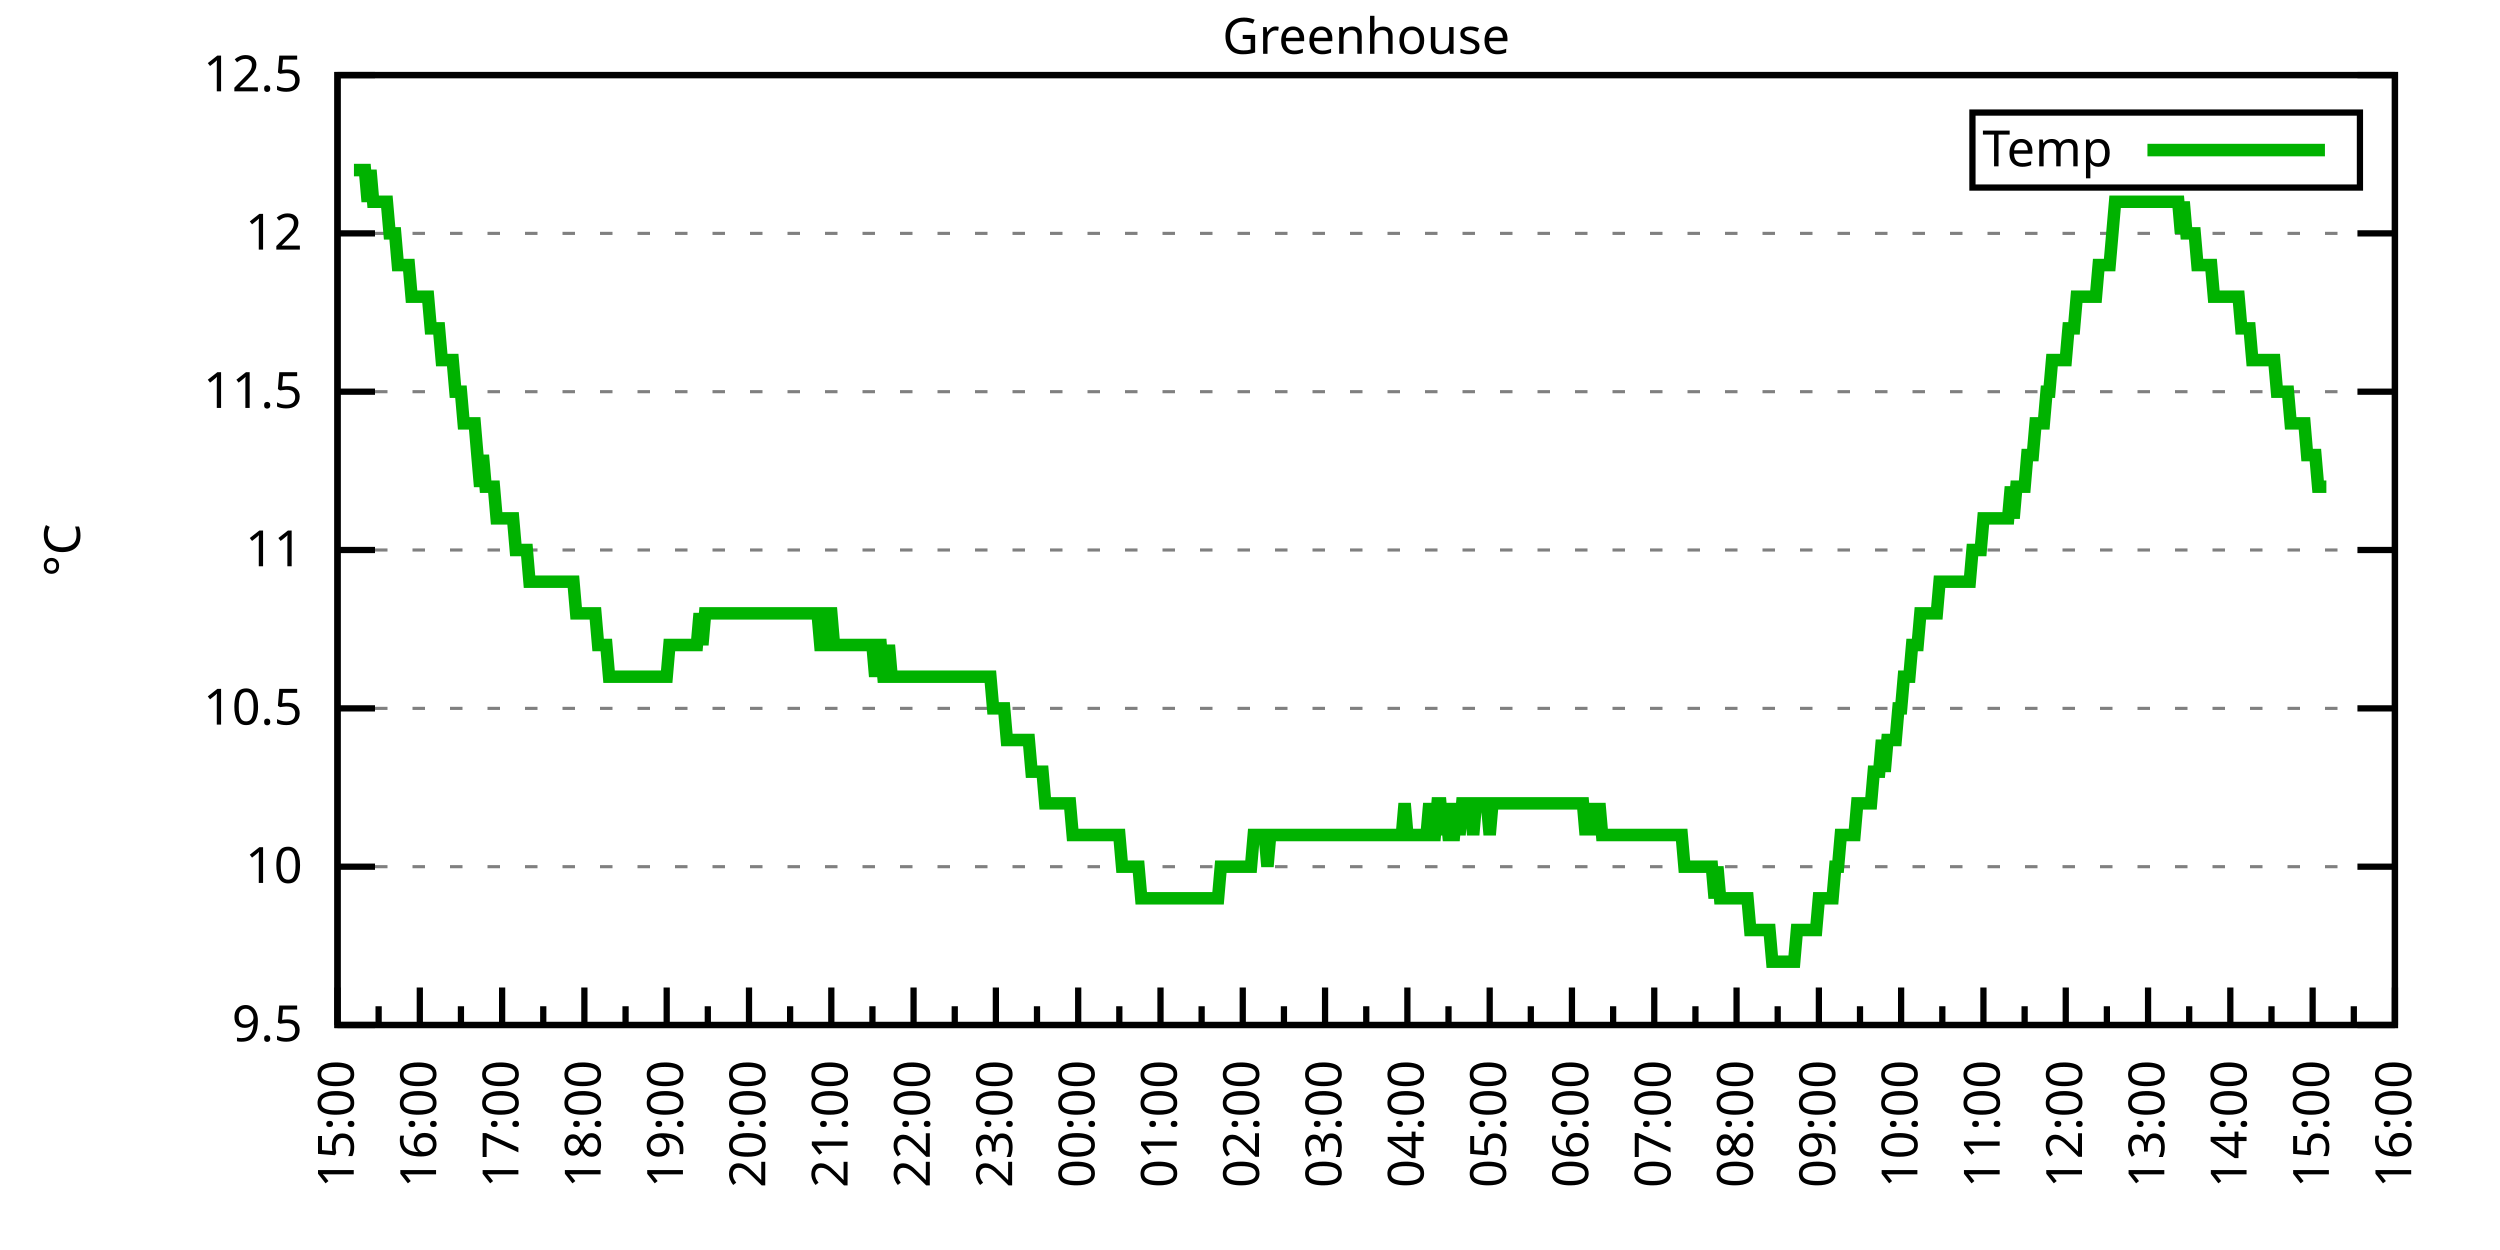
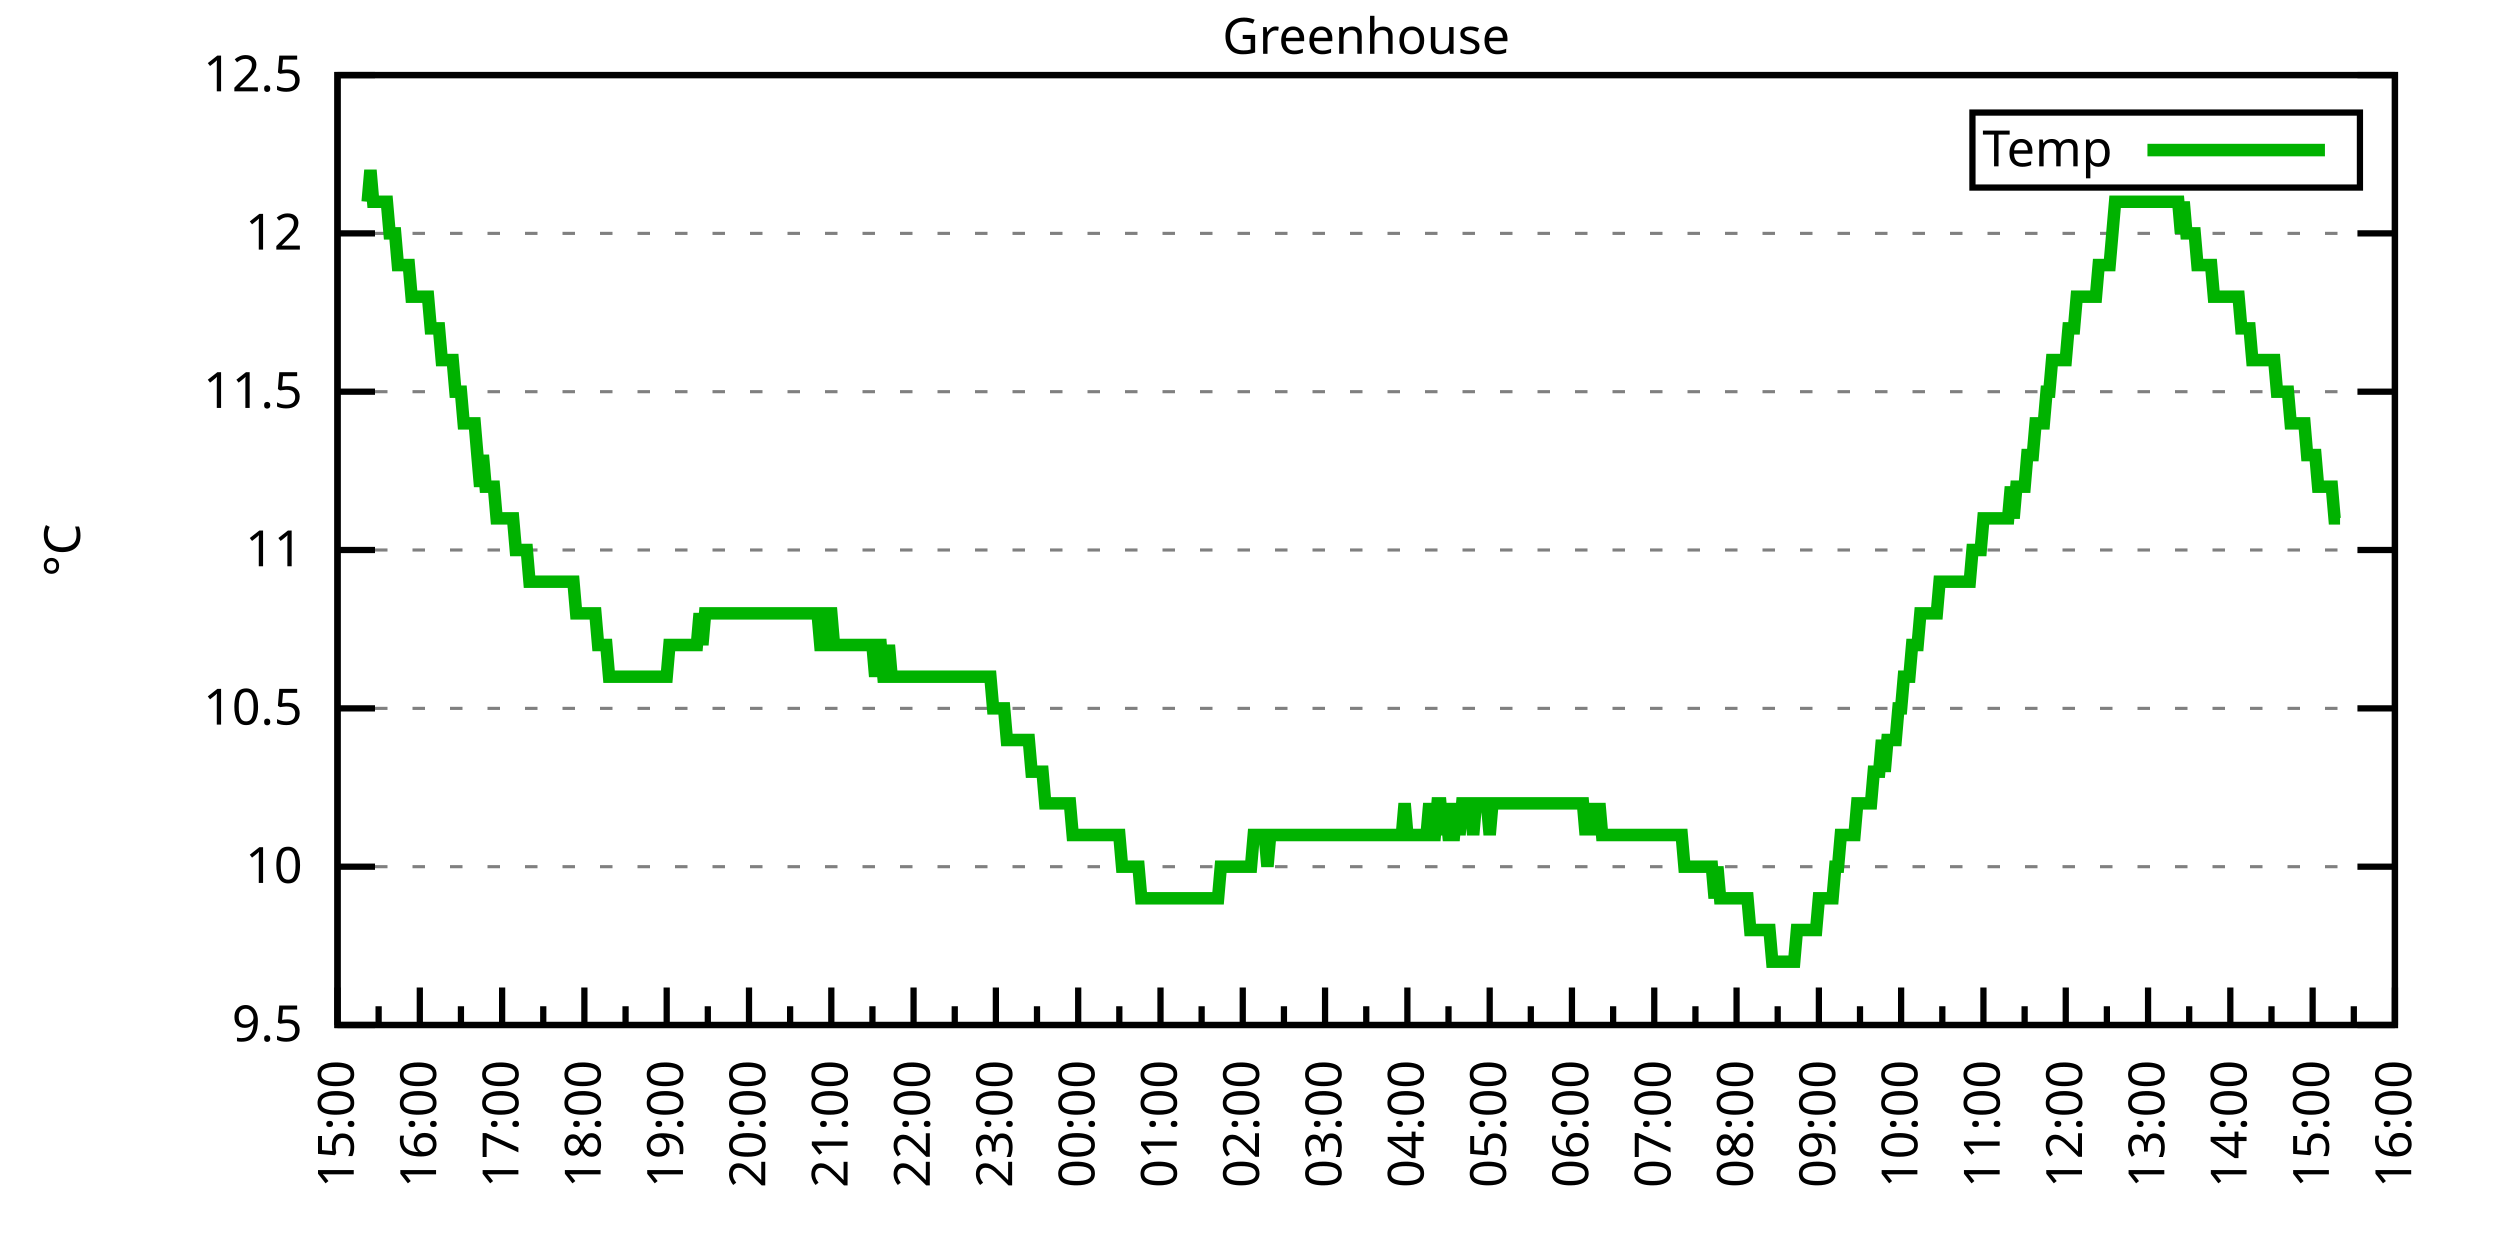
<svg xmlns="http://www.w3.org/2000/svg" xmlns:xlink="http://www.w3.org/1999/xlink" width="400" height="200" viewBox="0 0 400 200">
  <g id="gnuplot_canvas">
    <rect x="0" y="0" width="400" height="200" fill="none" />
    <defs>
      <circle id="gpDot" r="0.5" stroke-width="0.5" stroke="currentColor" />
      <path id="gpPt0" stroke-width="0.333" stroke="currentColor" d="M-1,0 h2 M0,-1 v2" />
      <path id="gpPt1" stroke-width="0.333" stroke="currentColor" d="M-1,-1 L1,1 M1,-1 L-1,1" />
      <path id="gpPt2" stroke-width="0.333" stroke="currentColor" d="M-1,0 L1,0 M0,-1 L0,1 M-1,-1 L1,1 M-1,1 L1,-1" />
      <rect id="gpPt3" stroke-width="0.333" stroke="currentColor" x="-1" y="-1" width="2" height="2" />
      <rect id="gpPt4" stroke-width="0.333" stroke="currentColor" fill="currentColor" x="-1" y="-1" width="2" height="2" />
      <circle id="gpPt5" stroke-width="0.333" stroke="currentColor" cx="0" cy="0" r="1" />
      <use xlink:href="#gpPt5" id="gpPt6" fill="currentColor" stroke="none" />
      <path id="gpPt7" stroke-width="0.333" stroke="currentColor" d="M0,-1.33 L-1.33,0.67 L1.33,0.67 z" />
      <use xlink:href="#gpPt7" id="gpPt8" fill="currentColor" stroke="none" />
      <use xlink:href="#gpPt7" id="gpPt9" stroke="currentColor" transform="rotate(180)" />
      <use xlink:href="#gpPt9" id="gpPt10" fill="currentColor" stroke="none" />
      <use xlink:href="#gpPt3" id="gpPt11" stroke="currentColor" transform="rotate(45)" />
      <use xlink:href="#gpPt11" id="gpPt12" fill="currentColor" stroke="none" />
      <path id="gpPt13" stroke-width="0.333" stroke="currentColor" d="M0,1.330 L1.265,0.411 L0.782,-1.067 L-0.782,-1.076 L-1.265,0.411 z" />
      <use xlink:href="#gpPt13" id="gpPt14" fill="currentColor" stroke="none" />
      <filter id="textbox" filterUnits="objectBoundingBox" x="0" y="0" height="1" width="1">
        <feFlood flood-color="white" flood-opacity="1" result="bgnd" />
        <feComposite in="SourceGraphic" in2="bgnd" operator="atop" />
      </filter>
      <filter id="greybox" filterUnits="objectBoundingBox" x="0" y="0" height="1" width="1">
        <feFlood flood-color="lightgrey" flood-opacity="1" result="grey" />
        <feComposite in="SourceGraphic" in2="grey" operator="atop" />
      </filter>
    </defs>
    <g fill="none" color="white" stroke="currentColor" stroke-width="1.00" stroke-linecap="butt" stroke-linejoin="miter">
</g>
    <g fill="none" color="black" stroke="currentColor" stroke-width="1.00" stroke-linecap="butt" stroke-linejoin="miter">
      <g stroke="none" shape-rendering="crispEdges">
        <polygon fill="rgb(255, 255, 255)" points="54.00,164.00 383.18,164.00 383.18,12.02 54.00,12.02 " />
      </g>
    </g>
    <g fill="none" color="black" stroke="currentColor" stroke-width="1.00" stroke-linecap="butt" stroke-linejoin="miter">
</g>
    <g fill="none" color="black" stroke="black" stroke-width="0.50" stroke-linecap="butt" stroke-linejoin="miter">
</g>
    <g fill="none" color="gray" stroke="currentColor" stroke-width="0.50" stroke-linecap="butt" stroke-linejoin="miter">
      <path stroke="gray" stroke-dasharray="2,4" class="gridline" d="M54.00,164.00 L383.19,164.00  " />
    </g>
    <g fill="none" color="gray" stroke="gray" stroke-width="1.00" stroke-linecap="butt" stroke-linejoin="miter">
</g>
    <g fill="none" color="black" stroke="currentColor" stroke-width="1.00" stroke-linecap="butt" stroke-linejoin="miter">
      <path stroke="black" d="M54.00,164.00 L60.00,164.00 M383.19,164.00 L377.19,164.00  " />
      <g transform="translate(48.40,166.60)" stroke="none" fill="black" font-family="Sans" font-size="8.00" text-anchor="end">
        <text>
          <tspan font-family="Sans"> 9.5</tspan>
        </text>
      </g>
    </g>
    <g fill="none" color="black" stroke="currentColor" stroke-width="1.00" stroke-linecap="butt" stroke-linejoin="miter">
</g>
    <g fill="none" color="black" stroke="black" stroke-width="0.50" stroke-linecap="butt" stroke-linejoin="miter">
</g>
    <g fill="none" color="gray" stroke="currentColor" stroke-width="0.50" stroke-linecap="butt" stroke-linejoin="miter">
      <path stroke="gray" stroke-dasharray="2,4" class="gridline" d="M54.00,138.67 L383.19,138.67  " />
    </g>
    <g fill="none" color="gray" stroke="gray" stroke-width="1.00" stroke-linecap="butt" stroke-linejoin="miter">
</g>
    <g fill="none" color="black" stroke="currentColor" stroke-width="1.00" stroke-linecap="butt" stroke-linejoin="miter">
      <path stroke="black" d="M54.00,138.67 L60.00,138.67 M383.19,138.67 L377.19,138.67  " />
      <g transform="translate(48.40,141.27)" stroke="none" fill="black" font-family="Sans" font-size="8.00" text-anchor="end">
        <text>
          <tspan font-family="Sans"> 10</tspan>
        </text>
      </g>
    </g>
    <g fill="none" color="black" stroke="currentColor" stroke-width="1.00" stroke-linecap="butt" stroke-linejoin="miter">
</g>
    <g fill="none" color="black" stroke="black" stroke-width="0.50" stroke-linecap="butt" stroke-linejoin="miter">
</g>
    <g fill="none" color="gray" stroke="currentColor" stroke-width="0.50" stroke-linecap="butt" stroke-linejoin="miter">
      <path stroke="gray" stroke-dasharray="2,4" class="gridline" d="M54.00,113.34 L383.19,113.34  " />
    </g>
    <g fill="none" color="gray" stroke="gray" stroke-width="1.00" stroke-linecap="butt" stroke-linejoin="miter">
</g>
    <g fill="none" color="black" stroke="currentColor" stroke-width="1.00" stroke-linecap="butt" stroke-linejoin="miter">
      <path stroke="black" d="M54.00,113.34 L60.00,113.34 M383.19,113.34 L377.19,113.34  " />
      <g transform="translate(48.40,115.94)" stroke="none" fill="black" font-family="Sans" font-size="8.00" text-anchor="end">
        <text>
          <tspan font-family="Sans"> 10.5</tspan>
        </text>
      </g>
    </g>
    <g fill="none" color="black" stroke="currentColor" stroke-width="1.00" stroke-linecap="butt" stroke-linejoin="miter">
</g>
    <g fill="none" color="black" stroke="black" stroke-width="0.50" stroke-linecap="butt" stroke-linejoin="miter">
</g>
    <g fill="none" color="gray" stroke="currentColor" stroke-width="0.50" stroke-linecap="butt" stroke-linejoin="miter">
      <path stroke="gray" stroke-dasharray="2,4" class="gridline" d="M54.00,88.00 L383.19,88.00  " />
    </g>
    <g fill="none" color="gray" stroke="gray" stroke-width="1.00" stroke-linecap="butt" stroke-linejoin="miter">
</g>
    <g fill="none" color="black" stroke="currentColor" stroke-width="1.00" stroke-linecap="butt" stroke-linejoin="miter">
      <path stroke="black" d="M54.00,88.00 L60.00,88.00 M383.19,88.00 L377.19,88.00  " />
      <g transform="translate(48.40,90.60)" stroke="none" fill="black" font-family="Sans" font-size="8.00" text-anchor="end">
        <text>
          <tspan font-family="Sans"> 11</tspan>
        </text>
      </g>
    </g>
    <g fill="none" color="black" stroke="currentColor" stroke-width="1.00" stroke-linecap="butt" stroke-linejoin="miter">
</g>
    <g fill="none" color="black" stroke="black" stroke-width="0.50" stroke-linecap="butt" stroke-linejoin="miter">
</g>
    <g fill="none" color="gray" stroke="currentColor" stroke-width="0.50" stroke-linecap="butt" stroke-linejoin="miter">
      <path stroke="gray" stroke-dasharray="2,4" class="gridline" d="M54.00,62.67 L383.19,62.67  " />
    </g>
    <g fill="none" color="gray" stroke="gray" stroke-width="1.00" stroke-linecap="butt" stroke-linejoin="miter">
</g>
    <g fill="none" color="black" stroke="currentColor" stroke-width="1.00" stroke-linecap="butt" stroke-linejoin="miter">
      <path stroke="black" d="M54.00,62.67 L60.00,62.67 M383.19,62.67 L377.19,62.67  " />
      <g transform="translate(48.40,65.27)" stroke="none" fill="black" font-family="Sans" font-size="8.00" text-anchor="end">
        <text>
          <tspan font-family="Sans"> 11.5</tspan>
        </text>
      </g>
    </g>
    <g fill="none" color="black" stroke="currentColor" stroke-width="1.00" stroke-linecap="butt" stroke-linejoin="miter">
</g>
    <g fill="none" color="black" stroke="black" stroke-width="0.50" stroke-linecap="butt" stroke-linejoin="miter">
</g>
    <g fill="none" color="gray" stroke="currentColor" stroke-width="0.50" stroke-linecap="butt" stroke-linejoin="miter">
      <path stroke="gray" stroke-dasharray="2,4" class="gridline" d="M54.00,37.34 L383.19,37.34  " />
    </g>
    <g fill="none" color="gray" stroke="gray" stroke-width="1.00" stroke-linecap="butt" stroke-linejoin="miter">
</g>
    <g fill="none" color="black" stroke="currentColor" stroke-width="1.00" stroke-linecap="butt" stroke-linejoin="miter">
      <path stroke="black" d="M54.00,37.34 L60.00,37.34 M383.19,37.34 L377.19,37.34  " />
      <g transform="translate(48.40,39.94)" stroke="none" fill="black" font-family="Sans" font-size="8.00" text-anchor="end">
        <text>
          <tspan font-family="Sans"> 12</tspan>
        </text>
      </g>
    </g>
    <g fill="none" color="black" stroke="currentColor" stroke-width="1.00" stroke-linecap="butt" stroke-linejoin="miter">
</g>
    <g fill="none" color="black" stroke="black" stroke-width="0.50" stroke-linecap="butt" stroke-linejoin="miter">
</g>
    <g fill="none" color="gray" stroke="currentColor" stroke-width="0.50" stroke-linecap="butt" stroke-linejoin="miter">
      <path stroke="gray" stroke-dasharray="2,4" class="gridline" d="M54.00,12.01 L383.19,12.01  " />
    </g>
    <g fill="none" color="gray" stroke="gray" stroke-width="1.00" stroke-linecap="butt" stroke-linejoin="miter">
</g>
    <g fill="none" color="black" stroke="currentColor" stroke-width="1.00" stroke-linecap="butt" stroke-linejoin="miter">
      <path stroke="black" d="M54.00,12.01 L60.00,12.01 M383.19,12.01 L377.19,12.01  " />
      <g transform="translate(48.40,14.61)" stroke="none" fill="black" font-family="Sans" font-size="8.00" text-anchor="end">
        <text>
          <tspan font-family="Sans"> 12.5</tspan>
        </text>
      </g>
    </g>
    <g fill="none" color="black" stroke="currentColor" stroke-width="1.00" stroke-linecap="butt" stroke-linejoin="miter">
      <path stroke="black" d="M54.00,164.00 L54.00,158.00  " />
      <g transform="translate(56.60,169.60) rotate(270)" stroke="none" fill="black" font-family="Sans" font-size="8.00" text-anchor="end">
        <text>
          <tspan font-family="Sans">15:00</tspan>
        </text>
      </g>
    </g>
    <g fill="none" color="black" stroke="currentColor" stroke-width="1.00" stroke-linecap="butt" stroke-linejoin="miter">
      <path stroke="black" d="M60.58,164.00 L60.58,161.00 M67.17,164.00 L67.17,158.00  " />
      <g transform="translate(69.77,169.60) rotate(270)" stroke="none" fill="black" font-family="Sans" font-size="8.00" text-anchor="end">
        <text>
          <tspan font-family="Sans">16:00</tspan>
        </text>
      </g>
    </g>
    <g fill="none" color="black" stroke="currentColor" stroke-width="1.00" stroke-linecap="butt" stroke-linejoin="miter">
      <path stroke="black" d="M73.75,164.00 L73.75,161.00 M80.34,164.00 L80.34,158.00  " />
      <g transform="translate(82.94,169.60) rotate(270)" stroke="none" fill="black" font-family="Sans" font-size="8.00" text-anchor="end">
        <text>
          <tspan font-family="Sans">17:00</tspan>
        </text>
      </g>
    </g>
    <g fill="none" color="black" stroke="currentColor" stroke-width="1.00" stroke-linecap="butt" stroke-linejoin="miter">
      <path stroke="black" d="M86.92,164.00 L86.92,161.00 M93.50,164.00 L93.50,158.00  " />
      <g transform="translate(96.10,169.60) rotate(270)" stroke="none" fill="black" font-family="Sans" font-size="8.00" text-anchor="end">
        <text>
          <tspan font-family="Sans">18:00</tspan>
        </text>
      </g>
    </g>
    <g fill="none" color="black" stroke="currentColor" stroke-width="1.00" stroke-linecap="butt" stroke-linejoin="miter">
      <path stroke="black" d="M100.09,164.00 L100.09,161.00 M106.67,164.00 L106.67,158.00  " />
      <g transform="translate(109.27,169.60) rotate(270)" stroke="none" fill="black" font-family="Sans" font-size="8.00" text-anchor="end">
        <text>
          <tspan font-family="Sans">19:00</tspan>
        </text>
      </g>
    </g>
    <g fill="none" color="black" stroke="currentColor" stroke-width="1.00" stroke-linecap="butt" stroke-linejoin="miter">
      <path stroke="black" d="M113.25,164.00 L113.25,161.00 M119.84,164.00 L119.84,158.00  " />
      <g transform="translate(122.44,169.60) rotate(270)" stroke="none" fill="black" font-family="Sans" font-size="8.00" text-anchor="end">
        <text>
          <tspan font-family="Sans">20:00</tspan>
        </text>
      </g>
    </g>
    <g fill="none" color="black" stroke="currentColor" stroke-width="1.00" stroke-linecap="butt" stroke-linejoin="miter">
      <path stroke="black" d="M126.42,164.00 L126.42,161.00 M133.01,164.00 L133.01,158.00  " />
      <g transform="translate(135.61,169.60) rotate(270)" stroke="none" fill="black" font-family="Sans" font-size="8.00" text-anchor="end">
        <text>
          <tspan font-family="Sans">21:00</tspan>
        </text>
      </g>
    </g>
    <g fill="none" color="black" stroke="currentColor" stroke-width="1.00" stroke-linecap="butt" stroke-linejoin="miter">
      <path stroke="black" d="M139.59,164.00 L139.59,161.00 M146.17,164.00 L146.17,158.00  " />
      <g transform="translate(148.77,169.60) rotate(270)" stroke="none" fill="black" font-family="Sans" font-size="8.00" text-anchor="end">
        <text>
          <tspan font-family="Sans">22:00</tspan>
        </text>
      </g>
    </g>
    <g fill="none" color="black" stroke="currentColor" stroke-width="1.00" stroke-linecap="butt" stroke-linejoin="miter">
      <path stroke="black" d="M152.76,164.00 L152.76,161.00 M159.34,164.00 L159.34,158.00  " />
      <g transform="translate(161.94,169.60) rotate(270)" stroke="none" fill="black" font-family="Sans" font-size="8.00" text-anchor="end">
        <text>
          <tspan font-family="Sans">23:00</tspan>
        </text>
      </g>
    </g>
    <g fill="none" color="black" stroke="currentColor" stroke-width="1.00" stroke-linecap="butt" stroke-linejoin="miter">
      <path stroke="black" d="M165.92,164.00 L165.92,161.00 M172.51,164.00 L172.51,158.00  " />
      <g transform="translate(175.11,169.60) rotate(270)" stroke="none" fill="black" font-family="Sans" font-size="8.00" text-anchor="end">
        <text>
          <tspan font-family="Sans">00:00</tspan>
        </text>
      </g>
    </g>
    <g fill="none" color="black" stroke="currentColor" stroke-width="1.00" stroke-linecap="butt" stroke-linejoin="miter">
      <path stroke="black" d="M179.09,164.00 L179.09,161.00 M185.68,164.00 L185.68,158.00  " />
      <g transform="translate(188.28,169.60) rotate(270)" stroke="none" fill="black" font-family="Sans" font-size="8.00" text-anchor="end">
        <text>
          <tspan font-family="Sans">01:00</tspan>
        </text>
      </g>
    </g>
    <g fill="none" color="black" stroke="currentColor" stroke-width="1.00" stroke-linecap="butt" stroke-linejoin="miter">
      <path stroke="black" d="M192.26,164.00 L192.26,161.00 M198.84,164.00 L198.84,158.00  " />
      <g transform="translate(201.44,169.60) rotate(270)" stroke="none" fill="black" font-family="Sans" font-size="8.00" text-anchor="end">
        <text>
          <tspan font-family="Sans">02:00</tspan>
        </text>
      </g>
    </g>
    <g fill="none" color="black" stroke="currentColor" stroke-width="1.00" stroke-linecap="butt" stroke-linejoin="miter">
      <path stroke="black" d="M205.43,164.00 L205.43,161.00 M212.01,164.00 L212.01,158.00  " />
      <g transform="translate(214.61,169.60) rotate(270)" stroke="none" fill="black" font-family="Sans" font-size="8.00" text-anchor="end">
        <text>
          <tspan font-family="Sans">03:00</tspan>
        </text>
      </g>
    </g>
    <g fill="none" color="black" stroke="currentColor" stroke-width="1.00" stroke-linecap="butt" stroke-linejoin="miter">
      <path stroke="black" d="M218.60,164.00 L218.60,161.00 M225.18,164.00 L225.18,158.00  " />
      <g transform="translate(227.78,169.60) rotate(270)" stroke="none" fill="black" font-family="Sans" font-size="8.00" text-anchor="end">
        <text>
          <tspan font-family="Sans">04:00</tspan>
        </text>
      </g>
    </g>
    <g fill="none" color="black" stroke="currentColor" stroke-width="1.00" stroke-linecap="butt" stroke-linejoin="miter">
      <path stroke="black" d="M231.76,164.00 L231.76,161.00 M238.35,164.00 L238.35,158.00  " />
      <g transform="translate(240.95,169.60) rotate(270)" stroke="none" fill="black" font-family="Sans" font-size="8.00" text-anchor="end">
        <text>
          <tspan font-family="Sans">05:00</tspan>
        </text>
      </g>
    </g>
    <g fill="none" color="black" stroke="currentColor" stroke-width="1.00" stroke-linecap="butt" stroke-linejoin="miter">
      <path stroke="black" d="M244.93,164.00 L244.93,161.00 M251.51,164.00 L251.51,158.00  " />
      <g transform="translate(254.11,169.60) rotate(270)" stroke="none" fill="black" font-family="Sans" font-size="8.00" text-anchor="end">
        <text>
          <tspan font-family="Sans">06:00</tspan>
        </text>
      </g>
    </g>
    <g fill="none" color="black" stroke="currentColor" stroke-width="1.00" stroke-linecap="butt" stroke-linejoin="miter">
      <path stroke="black" d="M258.10,164.00 L258.10,161.00 M264.68,164.00 L264.68,158.00  " />
      <g transform="translate(267.28,169.60) rotate(270)" stroke="none" fill="black" font-family="Sans" font-size="8.00" text-anchor="end">
        <text>
          <tspan font-family="Sans">07:00</tspan>
        </text>
      </g>
    </g>
    <g fill="none" color="black" stroke="currentColor" stroke-width="1.00" stroke-linecap="butt" stroke-linejoin="miter">
      <path stroke="black" d="M271.27,164.00 L271.27,161.00 M277.85,164.00 L277.85,158.00  " />
      <g transform="translate(280.45,169.60) rotate(270)" stroke="none" fill="black" font-family="Sans" font-size="8.00" text-anchor="end">
        <text>
          <tspan font-family="Sans">08:00</tspan>
        </text>
      </g>
    </g>
    <g fill="none" color="black" stroke="currentColor" stroke-width="1.00" stroke-linecap="butt" stroke-linejoin="miter">
      <path stroke="black" d="M284.43,164.00 L284.43,161.00 M291.02,164.00 L291.02,158.00  " />
      <g transform="translate(293.62,169.60) rotate(270)" stroke="none" fill="black" font-family="Sans" font-size="8.00" text-anchor="end">
        <text>
          <tspan font-family="Sans">09:00</tspan>
        </text>
      </g>
    </g>
    <g fill="none" color="black" stroke="currentColor" stroke-width="1.00" stroke-linecap="butt" stroke-linejoin="miter">
      <path stroke="black" d="M297.60,164.00 L297.60,161.00 M304.18,164.00 L304.18,158.00  " />
      <g transform="translate(306.78,169.60) rotate(270)" stroke="none" fill="black" font-family="Sans" font-size="8.00" text-anchor="end">
        <text>
          <tspan font-family="Sans">10:00</tspan>
        </text>
      </g>
    </g>
    <g fill="none" color="black" stroke="currentColor" stroke-width="1.00" stroke-linecap="butt" stroke-linejoin="miter">
      <path stroke="black" d="M310.77,164.00 L310.77,161.00 M317.35,164.00 L317.35,158.00  " />
      <g transform="translate(319.95,169.60) rotate(270)" stroke="none" fill="black" font-family="Sans" font-size="8.00" text-anchor="end">
        <text>
          <tspan font-family="Sans">11:00</tspan>
        </text>
      </g>
    </g>
    <g fill="none" color="black" stroke="currentColor" stroke-width="1.00" stroke-linecap="butt" stroke-linejoin="miter">
      <path stroke="black" d="M323.94,164.00 L323.94,161.00 M330.52,164.00 L330.52,158.00  " />
      <g transform="translate(333.12,169.60) rotate(270)" stroke="none" fill="black" font-family="Sans" font-size="8.00" text-anchor="end">
        <text>
          <tspan font-family="Sans">12:00</tspan>
        </text>
      </g>
    </g>
    <g fill="none" color="black" stroke="currentColor" stroke-width="1.00" stroke-linecap="butt" stroke-linejoin="miter">
      <path stroke="black" d="M337.10,164.00 L337.10,161.00 M343.69,164.00 L343.69,158.00  " />
      <g transform="translate(346.29,169.60) rotate(270)" stroke="none" fill="black" font-family="Sans" font-size="8.00" text-anchor="end">
        <text>
          <tspan font-family="Sans">13:00</tspan>
        </text>
      </g>
    </g>
    <g fill="none" color="black" stroke="currentColor" stroke-width="1.00" stroke-linecap="butt" stroke-linejoin="miter">
      <path stroke="black" d="M350.27,164.00 L350.27,161.00 M356.85,164.00 L356.85,158.00  " />
      <g transform="translate(359.45,169.60) rotate(270)" stroke="none" fill="black" font-family="Sans" font-size="8.00" text-anchor="end">
        <text>
          <tspan font-family="Sans">14:00</tspan>
        </text>
      </g>
    </g>
    <g fill="none" color="black" stroke="currentColor" stroke-width="1.00" stroke-linecap="butt" stroke-linejoin="miter">
      <path stroke="black" d="M363.44,164.00 L363.44,161.00 M370.02,164.00 L370.02,158.00  " />
      <g transform="translate(372.62,169.60) rotate(270)" stroke="none" fill="black" font-family="Sans" font-size="8.00" text-anchor="end">
        <text>
          <tspan font-family="Sans">15:00</tspan>
        </text>
      </g>
    </g>
    <g fill="none" color="black" stroke="currentColor" stroke-width="1.00" stroke-linecap="butt" stroke-linejoin="miter">
      <path stroke="black" d="M376.61,164.00 L376.61,161.00 M383.19,164.00 L383.19,158.00  " />
      <g transform="translate(385.79,169.60) rotate(270)" stroke="none" fill="black" font-family="Sans" font-size="8.00" text-anchor="end">
        <text>
          <tspan font-family="Sans">16:00</tspan>
        </text>
      </g>
    </g>
    <g fill="none" color="black" stroke="currentColor" stroke-width="1.00" stroke-linecap="butt" stroke-linejoin="miter">
</g>
    <g fill="none" color="black" stroke="currentColor" stroke-width="1.00" stroke-linecap="butt" stroke-linejoin="miter">
      <path stroke="black" d="M54.00,12.01 L54.00,164.00 L383.19,164.00 L383.19,12.01 L54.00,12.01 Z  " />
    </g>
    <g fill="none" color="black" stroke="currentColor" stroke-width="1.00" stroke-linecap="butt" stroke-linejoin="miter">
      <g transform="translate(12.80,88.01) rotate(270)" stroke="none" fill="black" font-family="Sans" font-size="8.00" text-anchor="middle">
        <text>
          <tspan font-family="Sans">°C</tspan>
        </text>
      </g>
    </g>
    <g fill="none" color="black" stroke="currentColor" stroke-width="1.00" stroke-linecap="butt" stroke-linejoin="miter">
</g>
    <g fill="none" color="black" stroke="currentColor" stroke-width="1.00" stroke-linecap="butt" stroke-linejoin="miter">
      <path stroke="black" d="M315.59,30.01 L315.59,18.01 L377.59,18.01 L377.59,30.01 L315.59,30.01 Z  " />
    </g>
    <g id="Greenhouse_plot_1">
      <g fill="none" color="white" stroke="black" stroke-width="2.00" stroke-linecap="butt" stroke-linejoin="miter">
</g>
      <g fill="none" color="black" stroke="currentColor" stroke-width="2.00" stroke-linecap="butt" stroke-linejoin="miter">
        <g transform="translate(337.99,26.61)" stroke="none" fill="black" font-family="Sans" font-size="8.00" text-anchor="end">
          <text>
            <tspan font-family="Sans">Temp</tspan>
          </text>
        </g>
      </g>
      <g fill="none" color="black" stroke="currentColor" stroke-width="2.00" stroke-linecap="butt" stroke-linejoin="miter">
-         <path stroke="rgb(  0, 178,   0)" d="M343.59,24.01 L371.99,24.01 M56.63,27.21 L57.07,27.21 L57.51,27.21 L57.95,27.21 L58.39,27.21 L58.83,32.28   L59.27,27.21 L59.71,32.28 L60.14,32.28 L60.58,32.28 L61.02,32.28 L61.46,32.28 L61.90,32.28 L62.34,37.34   L62.78,37.34 L63.22,37.34 L63.66,42.41 L64.10,42.41 L64.53,42.41 L64.97,42.41 L65.41,42.41 L65.85,47.47   L66.29,47.47 L66.73,47.47 L67.17,47.47 L67.61,47.47 L68.05,47.47 L68.48,47.47 L68.92,52.54 L69.36,52.54   L69.80,52.54 L70.24,52.54 L70.68,57.61 L71.12,57.61 L71.56,57.61 L72.00,57.61 L72.43,57.61 L72.87,62.67   L73.31,62.67 L73.75,62.67 L74.19,67.74 L74.63,67.74 L75.07,67.74 L75.51,67.74 L75.95,67.74 L76.38,72.81   L76.82,77.87 L77.26,72.81 L77.70,77.87 L78.14,77.87 L78.58,77.87 L79.02,77.87 L79.46,82.94 L79.90,82.94   L80.34,82.94 L80.77,82.94 L81.21,82.94 L81.65,82.94 L82.09,82.94 L82.53,88.00 L82.97,88.00 L83.41,88.00   L83.85,88.00 L84.29,88.00 L84.72,93.07 L85.16,93.07 L85.60,93.07 L86.04,93.07 L86.48,93.07 L86.92,93.07   L87.36,93.07 L87.80,93.07 L88.24,93.07 L88.67,93.07 L89.11,93.07 L89.55,93.07 L89.99,93.07 L90.43,93.07   L90.87,93.07 L91.31,93.07 L91.75,93.07 L92.19,98.14 L92.62,98.14 L93.06,98.14 L93.50,98.14 L93.94,98.14   L94.38,98.14 L94.82,98.14 L95.26,98.14 L95.70,103.20 L96.14,103.20 L96.58,103.20 L97.01,103.20 L97.45,108.27   L97.89,108.27 L98.33,108.27 L98.77,108.27 L99.21,108.27 L99.65,108.27 L100.09,108.27 L100.53,108.27 L100.96,108.27   L101.40,108.27 L101.84,108.27 L102.28,108.27 L102.72,108.27 L103.16,108.27 L103.60,108.27 L104.04,108.27 L104.48,108.27   L104.91,108.27 L105.35,108.27 L105.79,108.27 L106.23,108.27 L106.67,108.27 L107.11,103.20 L107.55,103.20 L107.99,103.20   L108.43,103.20 L108.87,103.20 L109.30,103.20 L109.74,103.20 L110.18,103.20 L110.62,103.20 L111.06,103.20 L111.50,103.20   L111.94,98.14 L112.38,103.20 L112.82,98.14 L113.25,98.14 L113.69,98.14 L114.13,98.14 L114.57,98.14 L115.01,98.14   L115.45,98.14 L115.89,98.14 L116.33,98.14 L116.77,98.14 L117.20,98.14 L117.64,98.14 L118.08,98.14 L118.52,98.14   L118.96,98.14 L119.40,98.14 L119.84,98.14 L120.28,98.14 L120.72,98.14 L121.15,98.14 L121.59,98.14 L122.03,98.14   L122.47,98.14 L122.91,98.14 L123.35,98.14 L123.79,98.14 L124.23,98.14 L124.67,98.14 L125.11,98.14 L125.54,98.14   L125.98,98.14 L126.42,98.14 L126.86,98.14 L127.30,98.14 L127.74,98.14 L128.18,98.14 L128.62,98.14 L129.06,98.14   L129.49,98.14 L129.93,98.14 L130.37,98.14 L130.81,98.14 L131.25,103.20 L131.69,103.20 L132.13,98.14 L132.57,98.14   L133.01,98.14 L133.44,103.20 L133.88,103.20 L134.32,103.20 L134.76,103.20 L135.20,103.20 L135.64,103.20 L136.08,103.20   L136.52,103.20 L136.96,103.20 L137.39,103.20 L137.83,103.20 L138.27,103.20 L138.71,103.20 L139.15,103.20 L139.59,103.20   L140.03,108.27 L140.47,103.20 L140.91,103.20 L141.35,108.27 L141.78,108.27 L142.22,103.20 L142.66,108.27 L143.10,108.27   L143.54,108.27 L143.98,108.27 L144.42,108.27 L144.86,108.27 L145.30,108.27 L145.73,108.27 L146.17,108.27 L146.61,108.27   L147.05,108.27 L147.49,108.27 L147.93,108.27 L148.37,108.27 L148.81,108.27 L149.25,108.27 L149.68,108.27 L150.12,108.27   L150.56,108.27 L151.00,108.27 L151.44,108.27 L151.88,108.27 L152.32,108.27 L152.76,108.27 L153.20,108.27 L153.63,108.27   L154.07,108.27 L154.51,108.27 L154.95,108.27 L155.39,108.27 L155.83,108.27 L156.27,108.27 L156.71,108.27 L157.15,108.27   L157.59,108.27 L158.02,108.27 L158.46,108.27 L158.90,113.34 L159.34,113.34 L159.78,113.34 L160.22,113.34 L160.66,113.34   L161.10,118.40 L161.54,118.40 L161.97,118.40 L162.41,118.40 L162.85,118.40 L163.29,118.40 L163.73,118.40 L164.17,118.40   L164.61,118.40 L165.05,123.47 L165.49,123.47 L165.92,123.47 L166.36,123.47 L166.80,123.47 L167.24,128.54 L167.68,128.54   L168.12,128.54 L168.56,128.54 L169.00,128.54 L169.44,128.54 L169.87,128.54 L170.31,128.54 L170.75,128.54 L171.19,128.54   L171.63,133.60 L172.07,133.60 L172.51,133.60 L172.95,133.60 L173.39,133.60 L173.83,133.60 L174.26,133.60 L174.70,133.60   L175.14,133.60 L175.58,133.60 L176.02,133.60 L176.46,133.60 L176.90,133.60 L177.34,133.60 L177.78,133.60 L178.21,133.60   L178.65,133.60 L179.09,133.60 L179.53,138.67 L179.97,138.67 L180.41,138.67 L180.85,138.67 L181.29,138.67 L181.73,138.67   L182.16,138.67 L182.60,143.73 L183.04,143.73 L183.48,143.73 L183.92,143.73 L184.36,143.73 L184.80,143.73 L185.24,143.73   L185.68,143.73 L186.11,143.73 L186.55,143.73 L186.99,143.73 L187.43,143.73 L187.87,143.73 L188.31,143.73 L188.75,143.73   L189.19,143.73 L189.63,143.73 L190.07,143.73 L190.50,143.73 L190.94,143.73 L191.38,143.73 L191.82,143.73 L192.26,143.73   L192.70,143.73 L193.14,143.73 L193.58,143.73 L194.02,143.73 L194.45,143.73 L194.89,143.73 L195.33,138.67 L195.77,138.67   L196.21,138.67 L196.65,138.67 L197.09,138.67 L197.53,138.67 L197.97,138.67 L198.40,138.67 L198.84,138.67 L199.28,138.67   L199.72,138.67 L200.16,138.67 L200.60,133.60 L201.04,133.60 L201.48,133.60 L201.92,133.60 L202.35,133.60 L202.79,138.67   L203.23,133.60 L203.67,133.60 L204.11,133.60 L204.55,133.60 L204.99,133.60 L205.43,133.60 L205.87,133.60 L206.31,133.60   L206.74,133.60 L207.18,133.60 L207.62,133.60 L208.06,133.60 L208.50,133.60 L208.94,133.60 L209.38,133.60 L209.82,133.60   L210.26,133.60 L210.69,133.60 L211.13,133.60 L211.57,133.60 L212.01,133.60 L212.45,133.60 L212.89,133.60 L213.33,133.60   L213.77,133.60 L214.21,133.60 L214.64,133.60 L215.08,133.60 L215.52,133.60 L215.96,133.60 L216.40,133.60 L216.84,133.60   L217.28,133.60 L217.72,133.60 L218.16,133.60 L218.60,133.60 L219.03,133.60 L219.47,133.60 L219.91,133.60 L220.35,133.60   L220.79,133.60 L221.23,133.60 L221.67,133.60 L222.11,133.60 L222.55,133.60 L222.98,133.60 L223.42,133.60 L223.86,133.60   L224.30,133.60 L224.74,128.54 L225.18,133.60 L225.62,133.60 L226.06,133.60 L226.50,133.60 L226.93,133.60 L227.37,133.60   L227.81,133.60 L228.25,133.60 L228.69,128.54 L229.13,133.60 L229.57,133.60 L230.01,128.54 L230.45,128.54 L230.88,133.60   L231.32,128.54 L231.76,133.60 L232.20,133.60 L232.64,133.60 L233.08,128.54 L233.52,133.60 L233.96,128.54 L234.40,128.54   L234.84,128.54 L235.27,128.54 L235.71,133.60 L236.15,128.54 L236.59,128.54 L237.03,128.54 L237.47,128.54 L237.91,128.54   L238.35,133.60 L238.79,128.54 L239.22,128.54 L239.66,128.54 L240.10,128.54 L240.54,128.54 L240.98,128.54 L241.42,128.54   L241.86,128.54 L242.30,128.54 L242.74,128.54 L243.17,128.54 L243.61,128.54 L244.05,128.54 L244.49,128.54 L244.93,128.54   L245.37,128.54 L245.81,128.54 L246.25,128.54 L246.69,128.54 L247.12,128.54 L247.56,128.54 L248.00,128.54 L248.44,128.54   L248.88,128.54 L249.32,128.54 L249.76,128.54 L250.20,128.54 L250.64,128.54 L251.08,128.54 L251.51,128.54 L251.95,128.54   L252.39,128.54 L252.83,128.54 L253.27,128.54 L253.71,133.60 L254.15,128.54 L254.59,133.60 L255.03,128.54 L255.46,133.60   L255.90,128.54 L256.34,133.60 L256.78,133.60 L257.22,133.60 L257.66,133.60 L258.10,133.60 L258.54,133.60 L258.98,133.60   L259.41,133.60 L259.85,133.60 L260.29,133.60 L260.73,133.60 L261.17,133.60 L261.61,133.60 L262.05,133.60 L262.49,133.60   L262.93,133.60 L263.36,133.60 L263.80,133.60 L264.24,133.60 L264.68,133.60 L265.12,133.60 L265.56,133.60 L266.00,133.60   L266.44,133.60 L266.88,133.60 L267.32,133.60 L267.75,133.60 L268.19,133.60 L268.63,133.60 L269.07,133.60 L269.51,138.67   L269.95,138.67 L270.39,138.67 L270.83,138.67 L271.27,138.67 L271.70,138.67 L272.14,138.67 L272.58,138.67 L273.02,138.67   L273.46,138.67 L273.90,138.67 L274.34,143.73 L274.78,138.67 L275.22,143.73 L275.65,143.73 L276.09,143.73 L276.53,143.73   L276.97,143.73 L277.41,143.73 L277.85,143.73 L278.29,143.73 L278.73,143.73 L279.17,143.73 L279.60,143.73 L280.04,148.80   L280.48,148.80 L280.92,148.80 L281.36,148.80 L281.80,148.80 L282.24,148.80 L282.68,148.80 L283.12,148.80 L283.56,153.87   L283.99,153.87 L284.43,153.87 L284.87,153.87 L285.31,153.87 L285.75,153.87 L286.19,153.87 L286.63,153.87 L287.07,153.87   L287.51,148.80 L287.94,148.80 L288.38,148.80 L288.82,148.80 L289.26,148.80 L289.70,148.80 L290.14,148.80 L290.58,148.80   L291.02,143.73 L291.46,143.73 L291.89,143.73 L292.33,143.73 L292.77,143.73 L293.21,143.73 L293.65,138.67 L294.09,138.67   L294.53,133.60 L294.97,133.60 L295.41,133.60 L295.84,133.60 L296.28,133.60 L296.72,133.60 L297.16,128.54 L297.60,128.54   L298.04,128.54 L298.48,128.54 L298.92,128.54 L299.36,128.54 L299.80,123.47 L300.23,123.47 L300.67,123.47 L301.11,118.40   L301.55,123.47 L301.99,118.40 L302.43,118.40 L302.87,118.40 L303.31,118.40 L303.75,113.34 L304.18,113.34 L304.62,108.27   L305.06,108.27 L305.50,108.27 L305.94,103.20 L306.38,103.20 L306.82,103.20 L307.26,98.14 L307.70,98.14 L308.13,98.14   L308.57,98.14 L309.01,98.14 L309.45,98.14 L309.89,98.14 L310.33,93.07 L310.77,93.07 L311.21,93.07 L311.65,93.07   L312.08,93.07 L312.52,93.07 L312.96,93.07 L313.40,93.07 L313.84,93.07 L314.28,93.07 L314.72,93.07 L315.16,93.07   L315.60,88.00 L316.04,88.00 L316.47,88.00 L316.91,88.00 L317.35,82.94 L317.79,82.94 L318.23,82.94 L318.67,82.94   L319.11,82.94 L319.55,82.94 L319.99,82.94 L320.42,82.94 L320.86,82.94 L321.30,82.94 L321.74,77.87 L322.18,82.94   L322.62,77.87 L323.06,77.87 L323.50,77.87 L323.94,77.87 L324.37,72.81 L324.81,72.81 L325.25,72.81 L325.69,67.74   L326.13,67.74 L326.57,67.74 L327.01,67.74 L327.45,62.67 L327.89,62.67 L328.33,57.61 L328.76,57.61 L329.20,57.61   L329.64,57.61 L330.08,57.61 L330.52,57.61 L330.96,52.54 L331.40,52.54 L331.84,52.54 L332.28,47.47 L332.71,47.47   L333.15,47.47 L333.59,47.47 L334.03,47.47 L334.47,47.47 L334.91,47.47 L335.35,47.47 L335.79,42.41 L336.23,42.41   L336.66,42.41 L337.10,42.41 L337.54,42.41 L337.98,37.34 L338.42,32.28 L338.86,32.28 L339.30,32.28 L339.74,32.28   L340.18,32.28 L340.61,32.28 L341.05,32.28 L341.49,32.28 L341.93,32.28 L342.37,32.28 L342.81,32.28 L343.25,32.28   L343.69,32.28 L344.13,32.28 L344.57,32.28 L345.00,32.28 L345.44,32.28 L345.88,32.28 L346.32,32.28 L346.76,32.28   L347.20,32.28 L347.64,32.28 L348.08,32.28 L348.52,32.28 L348.95,37.34 L349.39,32.28 L349.83,37.34 L350.27,37.34   L350.71,37.34 L351.15,37.34 L351.59,42.41 L352.03,42.41 L352.47,42.41 L352.90,42.41 L353.34,42.41 L353.78,42.41   L354.22,47.47 L354.66,47.47 L355.10,47.47 L355.54,47.47 L355.98,47.47 L356.42,47.47 L356.85,47.47 L357.29,47.47   L357.73,47.47 L358.17,47.47 L358.61,52.54 L359.05,52.54 L359.49,52.54 L359.93,52.54 L360.37,57.61 L360.81,57.61   L361.24,57.61 L361.68,57.61 L362.12,57.61 L362.56,57.61 L363.00,57.61 L363.44,57.61 L363.88,57.61 L364.32,62.67   L364.76,62.67 L365.19,62.67 L365.63,62.67 L366.07,62.67 L366.51,67.74 L366.95,67.74 L367.39,67.74 L367.83,67.74   L368.27,67.74 L368.71,67.74 L369.14,72.81 L369.58,72.81 L370.02,72.81 L370.46,72.81 L370.90,77.87 L371.34,77.87   L371.78,77.87 L372.22,77.87  " />
+         <path stroke="rgb(  0, 178,   0)" d="M343.59,24.01 L371.99,24.01 M58.83,32.28 L59.27,27.21 L59.71,32.28 L60.14,32.28 L60.58,32.28 L61.02,32.28   L61.46,32.28 L61.90,32.28 L62.34,37.34 L62.78,37.34 L63.22,37.34 L63.66,42.41 L64.10,42.41 L64.53,42.41   L64.97,42.41 L65.41,42.41 L65.85,47.47 L66.29,47.47 L66.73,47.47 L67.17,47.47 L67.61,47.47 L68.05,47.47   L68.48,47.47 L68.92,52.54 L69.36,52.54 L69.80,52.54 L70.24,52.54 L70.68,57.61 L71.12,57.61 L71.56,57.61   L72.00,57.61 L72.43,57.61 L72.87,62.67 L73.31,62.67 L73.75,62.67 L74.19,67.74 L74.63,67.74 L75.07,67.74   L75.51,67.74 L75.95,67.74 L76.38,72.81 L76.82,77.87 L77.26,72.81 L77.70,77.87 L78.14,77.87 L78.58,77.87   L79.02,77.87 L79.46,82.94 L79.90,82.94 L80.34,82.94 L80.77,82.94 L81.21,82.94 L81.65,82.94 L82.09,82.94   L82.53,88.00 L82.97,88.00 L83.41,88.00 L83.85,88.00 L84.29,88.00 L84.72,93.07 L85.16,93.07 L85.60,93.07   L86.04,93.07 L86.48,93.07 L86.92,93.07 L87.36,93.07 L87.80,93.07 L88.24,93.07 L88.67,93.07 L89.11,93.07   L89.55,93.07 L89.99,93.07 L90.43,93.07 L90.87,93.07 L91.31,93.07 L91.75,93.07 L92.19,98.14 L92.62,98.14   L93.06,98.14 L93.50,98.14 L93.94,98.14 L94.38,98.14 L94.82,98.14 L95.26,98.14 L95.70,103.20 L96.14,103.20   L96.58,103.20 L97.01,103.20 L97.45,108.27 L97.89,108.27 L98.33,108.27 L98.77,108.27 L99.21,108.27 L99.65,108.27   L100.09,108.27 L100.53,108.27 L100.96,108.27 L101.40,108.27 L101.84,108.27 L102.28,108.27 L102.72,108.27 L103.16,108.27   L103.60,108.27 L104.04,108.27 L104.48,108.27 L104.91,108.27 L105.35,108.27 L105.79,108.27 L106.23,108.27 L106.67,108.27   L107.11,103.20 L107.55,103.20 L107.99,103.20 L108.43,103.20 L108.87,103.20 L109.30,103.20 L109.74,103.20 L110.18,103.20   L110.62,103.20 L111.06,103.20 L111.50,103.20 L111.94,98.14 L112.38,103.20 L112.82,98.14 L113.25,98.14 L113.69,98.14   L114.13,98.14 L114.57,98.14 L115.01,98.14 L115.45,98.14 L115.89,98.14 L116.33,98.14 L116.77,98.14 L117.20,98.14   L117.64,98.14 L118.08,98.14 L118.52,98.14 L118.96,98.14 L119.40,98.14 L119.84,98.14 L120.28,98.14 L120.72,98.14   L121.15,98.14 L121.59,98.14 L122.03,98.14 L122.47,98.14 L122.91,98.14 L123.35,98.14 L123.79,98.14 L124.23,98.14   L124.67,98.14 L125.11,98.14 L125.54,98.14 L125.98,98.14 L126.42,98.14 L126.86,98.14 L127.30,98.14 L127.74,98.14   L128.18,98.14 L128.62,98.14 L129.06,98.14 L129.49,98.14 L129.93,98.14 L130.37,98.14 L130.81,98.14 L131.25,103.20   L131.69,103.20 L132.13,98.14 L132.57,98.14 L133.01,98.14 L133.44,103.20 L133.88,103.20 L134.32,103.20 L134.76,103.20   L135.20,103.20 L135.64,103.20 L136.08,103.20 L136.52,103.20 L136.96,103.20 L137.39,103.20 L137.83,103.20 L138.27,103.20   L138.71,103.20 L139.15,103.20 L139.59,103.20 L140.03,108.27 L140.47,103.20 L140.91,103.20 L141.35,108.27 L141.78,108.27   L142.22,103.20 L142.66,108.27 L143.10,108.27 L143.54,108.27 L143.98,108.27 L144.42,108.27 L144.86,108.27 L145.30,108.27   L145.73,108.27 L146.17,108.27 L146.61,108.27 L147.05,108.27 L147.49,108.27 L147.93,108.27 L148.37,108.27 L148.81,108.27   L149.25,108.27 L149.68,108.27 L150.12,108.27 L150.56,108.27 L151.00,108.27 L151.44,108.27 L151.88,108.27 L152.32,108.27   L152.76,108.27 L153.20,108.27 L153.63,108.27 L154.07,108.27 L154.51,108.27 L154.95,108.27 L155.39,108.27 L155.83,108.27   L156.27,108.27 L156.71,108.27 L157.15,108.27 L157.59,108.27 L158.02,108.27 L158.46,108.27 L158.90,113.34 L159.34,113.34   L159.78,113.34 L160.22,113.34 L160.66,113.34 L161.10,118.40 L161.54,118.40 L161.97,118.40 L162.41,118.40 L162.85,118.40   L163.29,118.40 L163.73,118.40 L164.17,118.40 L164.61,118.40 L165.05,123.47 L165.49,123.47 L165.92,123.47 L166.36,123.47   L166.80,123.47 L167.24,128.54 L167.68,128.54 L168.12,128.54 L168.56,128.54 L169.00,128.54 L169.44,128.54 L169.87,128.54   L170.31,128.54 L170.75,128.54 L171.19,128.54 L171.63,133.60 L172.07,133.60 L172.51,133.60 L172.95,133.60 L173.39,133.60   L173.83,133.60 L174.26,133.60 L174.70,133.60 L175.14,133.60 L175.58,133.60 L176.02,133.60 L176.46,133.60 L176.90,133.60   L177.34,133.60 L177.78,133.60 L178.21,133.60 L178.65,133.60 L179.09,133.60 L179.53,138.67 L179.97,138.67 L180.41,138.67   L180.85,138.67 L181.29,138.67 L181.73,138.67 L182.16,138.67 L182.60,143.73 L183.04,143.73 L183.48,143.73 L183.92,143.73   L184.36,143.73 L184.80,143.73 L185.24,143.73 L185.68,143.73 L186.11,143.73 L186.55,143.73 L186.99,143.73 L187.43,143.73   L187.87,143.73 L188.31,143.73 L188.75,143.73 L189.19,143.73 L189.63,143.73 L190.07,143.73 L190.50,143.73 L190.94,143.73   L191.38,143.73 L191.82,143.73 L192.26,143.73 L192.70,143.73 L193.14,143.73 L193.58,143.73 L194.02,143.73 L194.45,143.73   L194.89,143.73 L195.33,138.67 L195.77,138.67 L196.21,138.67 L196.65,138.67 L197.09,138.67 L197.53,138.67 L197.97,138.67   L198.40,138.67 L198.84,138.67 L199.28,138.67 L199.72,138.67 L200.16,138.67 L200.60,133.60 L201.04,133.60 L201.48,133.60   L201.92,133.60 L202.35,133.60 L202.79,138.67 L203.23,133.60 L203.67,133.60 L204.11,133.60 L204.55,133.60 L204.99,133.60   L205.43,133.60 L205.87,133.60 L206.31,133.60 L206.74,133.60 L207.18,133.60 L207.62,133.60 L208.06,133.60 L208.50,133.60   L208.94,133.60 L209.38,133.60 L209.82,133.60 L210.26,133.60 L210.69,133.60 L211.13,133.60 L211.57,133.60 L212.01,133.60   L212.45,133.60 L212.89,133.60 L213.33,133.60 L213.77,133.60 L214.21,133.60 L214.64,133.60 L215.08,133.60 L215.52,133.60   L215.96,133.60 L216.40,133.60 L216.84,133.60 L217.28,133.60 L217.72,133.60 L218.16,133.60 L218.60,133.60 L219.03,133.60   L219.47,133.60 L219.91,133.60 L220.35,133.60 L220.79,133.60 L221.23,133.60 L221.67,133.60 L222.11,133.60 L222.55,133.60   L222.98,133.60 L223.42,133.60 L223.86,133.60 L224.30,133.60 L224.74,128.54 L225.18,133.60 L225.62,133.60 L226.06,133.60   L226.50,133.60 L226.93,133.60 L227.37,133.60 L227.81,133.60 L228.25,133.60 L228.69,128.54 L229.13,133.60 L229.57,133.60   L230.01,128.54 L230.45,128.54 L230.88,133.60 L231.32,128.54 L231.76,133.60 L232.20,133.60 L232.64,133.60 L233.08,128.54   L233.52,133.60 L233.96,128.54 L234.40,128.54 L234.84,128.54 L235.27,128.54 L235.71,133.60 L236.15,128.54 L236.59,128.54   L237.03,128.54 L237.47,128.54 L237.91,128.54 L238.35,133.60 L238.79,128.54 L239.22,128.54 L239.66,128.54 L240.10,128.54   L240.54,128.54 L240.98,128.54 L241.42,128.54 L241.86,128.54 L242.30,128.54 L242.74,128.54 L243.17,128.54 L243.61,128.54   L244.05,128.54 L244.49,128.54 L244.93,128.54 L245.37,128.54 L245.81,128.54 L246.25,128.54 L246.69,128.54 L247.12,128.54   L247.56,128.54 L248.00,128.54 L248.44,128.54 L248.88,128.54 L249.32,128.54 L249.76,128.54 L250.20,128.54 L250.64,128.54   L251.08,128.54 L251.51,128.54 L251.95,128.54 L252.39,128.54 L252.83,128.54 L253.27,128.54 L253.71,133.60 L254.15,128.54   L254.59,133.60 L255.03,128.54 L255.46,133.60 L255.90,128.54 L256.34,133.60 L256.78,133.60 L257.22,133.60 L257.66,133.60   L258.10,133.60 L258.54,133.60 L258.98,133.60 L259.41,133.60 L259.85,133.60 L260.29,133.60 L260.73,133.60 L261.17,133.60   L261.61,133.60 L262.05,133.60 L262.49,133.60 L262.93,133.60 L263.36,133.60 L263.80,133.60 L264.24,133.60 L264.68,133.60   L265.12,133.60 L265.56,133.60 L266.00,133.60 L266.44,133.60 L266.88,133.60 L267.32,133.60 L267.75,133.60 L268.19,133.60   L268.63,133.60 L269.07,133.60 L269.51,138.67 L269.95,138.67 L270.39,138.67 L270.83,138.67 L271.27,138.67 L271.70,138.67   L272.14,138.67 L272.58,138.67 L273.02,138.67 L273.46,138.67 L273.90,138.67 L274.34,143.73 L274.78,138.67 L275.22,143.73   L275.65,143.73 L276.09,143.73 L276.53,143.73 L276.97,143.73 L277.41,143.73 L277.85,143.73 L278.29,143.73 L278.73,143.73   L279.17,143.73 L279.60,143.73 L280.04,148.80 L280.48,148.80 L280.92,148.80 L281.36,148.80 L281.80,148.80 L282.24,148.80   L282.68,148.80 L283.12,148.80 L283.56,153.87 L283.99,153.87 L284.43,153.87 L284.87,153.87 L285.31,153.87 L285.75,153.87   L286.19,153.87 L286.63,153.87 L287.07,153.87 L287.51,148.80 L287.94,148.80 L288.38,148.80 L288.82,148.80 L289.26,148.80   L289.70,148.80 L290.14,148.80 L290.58,148.80 L291.02,143.73 L291.46,143.73 L291.89,143.73 L292.33,143.73 L292.77,143.73   L293.21,143.73 L293.65,138.67 L294.09,138.67 L294.53,133.60 L294.97,133.60 L295.41,133.60 L295.84,133.60 L296.28,133.60   L296.72,133.60 L297.16,128.54 L297.60,128.54 L298.04,128.54 L298.48,128.54 L298.92,128.54 L299.36,128.54 L299.80,123.47   L300.23,123.47 L300.67,123.47 L301.11,118.40 L301.55,123.47 L301.99,118.40 L302.43,118.40 L302.87,118.40 L303.31,118.40   L303.75,113.34 L304.18,113.34 L304.62,108.27 L305.06,108.27 L305.50,108.27 L305.94,103.20 L306.38,103.20 L306.82,103.20   L307.26,98.14 L307.70,98.14 L308.13,98.14 L308.57,98.14 L309.01,98.14 L309.45,98.14 L309.89,98.14 L310.33,93.07   L310.77,93.07 L311.21,93.07 L311.65,93.07 L312.08,93.07 L312.52,93.07 L312.96,93.07 L313.40,93.07 L313.84,93.07   L314.28,93.07 L314.72,93.07 L315.16,93.07 L315.60,88.00 L316.04,88.00 L316.47,88.00 L316.91,88.00 L317.35,82.94   L317.79,82.94 L318.23,82.94 L318.67,82.94 L319.11,82.94 L319.55,82.94 L319.99,82.94 L320.42,82.94 L320.86,82.94   L321.30,82.94 L321.74,77.87 L322.18,82.94 L322.62,77.87 L323.06,77.87 L323.50,77.87 L323.94,77.87 L324.37,72.81   L324.81,72.81 L325.25,72.81 L325.69,67.74 L326.13,67.74 L326.57,67.74 L327.01,67.74 L327.45,62.67 L327.89,62.67   L328.33,57.61 L328.76,57.61 L329.20,57.61 L329.64,57.61 L330.08,57.61 L330.52,57.61 L330.96,52.54 L331.40,52.54   L331.84,52.54 L332.28,47.47 L332.71,47.47 L333.15,47.47 L333.59,47.47 L334.03,47.47 L334.47,47.47 L334.91,47.47   L335.35,47.47 L335.79,42.41 L336.23,42.41 L336.66,42.41 L337.10,42.41 L337.54,42.41 L337.98,37.34 L338.42,32.28   L338.86,32.28 L339.30,32.28 L339.74,32.28 L340.18,32.28 L340.61,32.28 L341.05,32.28 L341.49,32.28 L341.93,32.28   L342.37,32.28 L342.81,32.28 L343.25,32.28 L343.69,32.28 L344.13,32.28 L344.57,32.28 L345.00,32.28 L345.44,32.28   L345.88,32.28 L346.32,32.28 L346.76,32.28 L347.20,32.28 L347.64,32.28 L348.08,32.28 L348.52,32.28 L348.95,37.34   L349.39,32.28 L349.83,37.34 L350.27,37.34 L350.71,37.34 L351.15,37.34 L351.59,42.41 L352.03,42.41 L352.47,42.41   L352.90,42.41 L353.34,42.41 L353.78,42.41 L354.22,47.47 L354.66,47.47 L355.10,47.47 L355.54,47.47 L355.98,47.47   L356.42,47.47 L356.85,47.47 L357.29,47.47 L357.73,47.47 L358.17,47.47 L358.61,52.54 L359.05,52.54 L359.49,52.54   L359.93,52.54 L360.37,57.61 L360.81,57.61 L361.24,57.61 L361.68,57.61 L362.12,57.61 L362.56,57.61 L363.00,57.61   L363.44,57.61 L363.88,57.61 L364.32,62.67 L364.76,62.67 L365.19,62.67 L365.63,62.67 L366.07,62.67 L366.51,67.74   L366.95,67.74 L367.39,67.74 L367.83,67.74 L368.27,67.74 L368.71,67.74 L369.14,72.81 L369.58,72.81 L370.02,72.81   L370.46,72.81 L370.90,77.87 L371.34,77.87 L371.78,77.87 L372.22,77.87 L372.66,77.87 L373.09,77.87 L373.53,82.94   L373.97,82.94 L374.41,82.94  " />
      </g>
    </g>
    <g fill="none" color="black" stroke="currentColor" stroke-width="2.00" stroke-linecap="butt" stroke-linejoin="miter">
</g>
    <g fill="none" color="black" stroke="black" stroke-width="1.00" stroke-linecap="butt" stroke-linejoin="miter">
</g>
    <g fill="none" color="black" stroke="currentColor" stroke-width="1.00" stroke-linecap="butt" stroke-linejoin="miter">
      <path stroke="black" d="M54.00,12.01 L54.00,164.00 L383.19,164.00 L383.19,12.01 L54.00,12.01 Z  " />
    </g>
    <g fill="none" color="black" stroke="currentColor" stroke-width="1.00" stroke-linecap="butt" stroke-linejoin="miter">
      <g transform="translate(218.59,8.61)" stroke="none" fill="black" font-family="Sans" font-size="8.00" text-anchor="middle">
        <text>
          <tspan font-family="Sans">Greenhouse</tspan>
        </text>
      </g>
    </g>
    <g fill="none" color="black" stroke="currentColor" stroke-width="1.00" stroke-linecap="butt" stroke-linejoin="miter">
</g>
  </g>
</svg>
